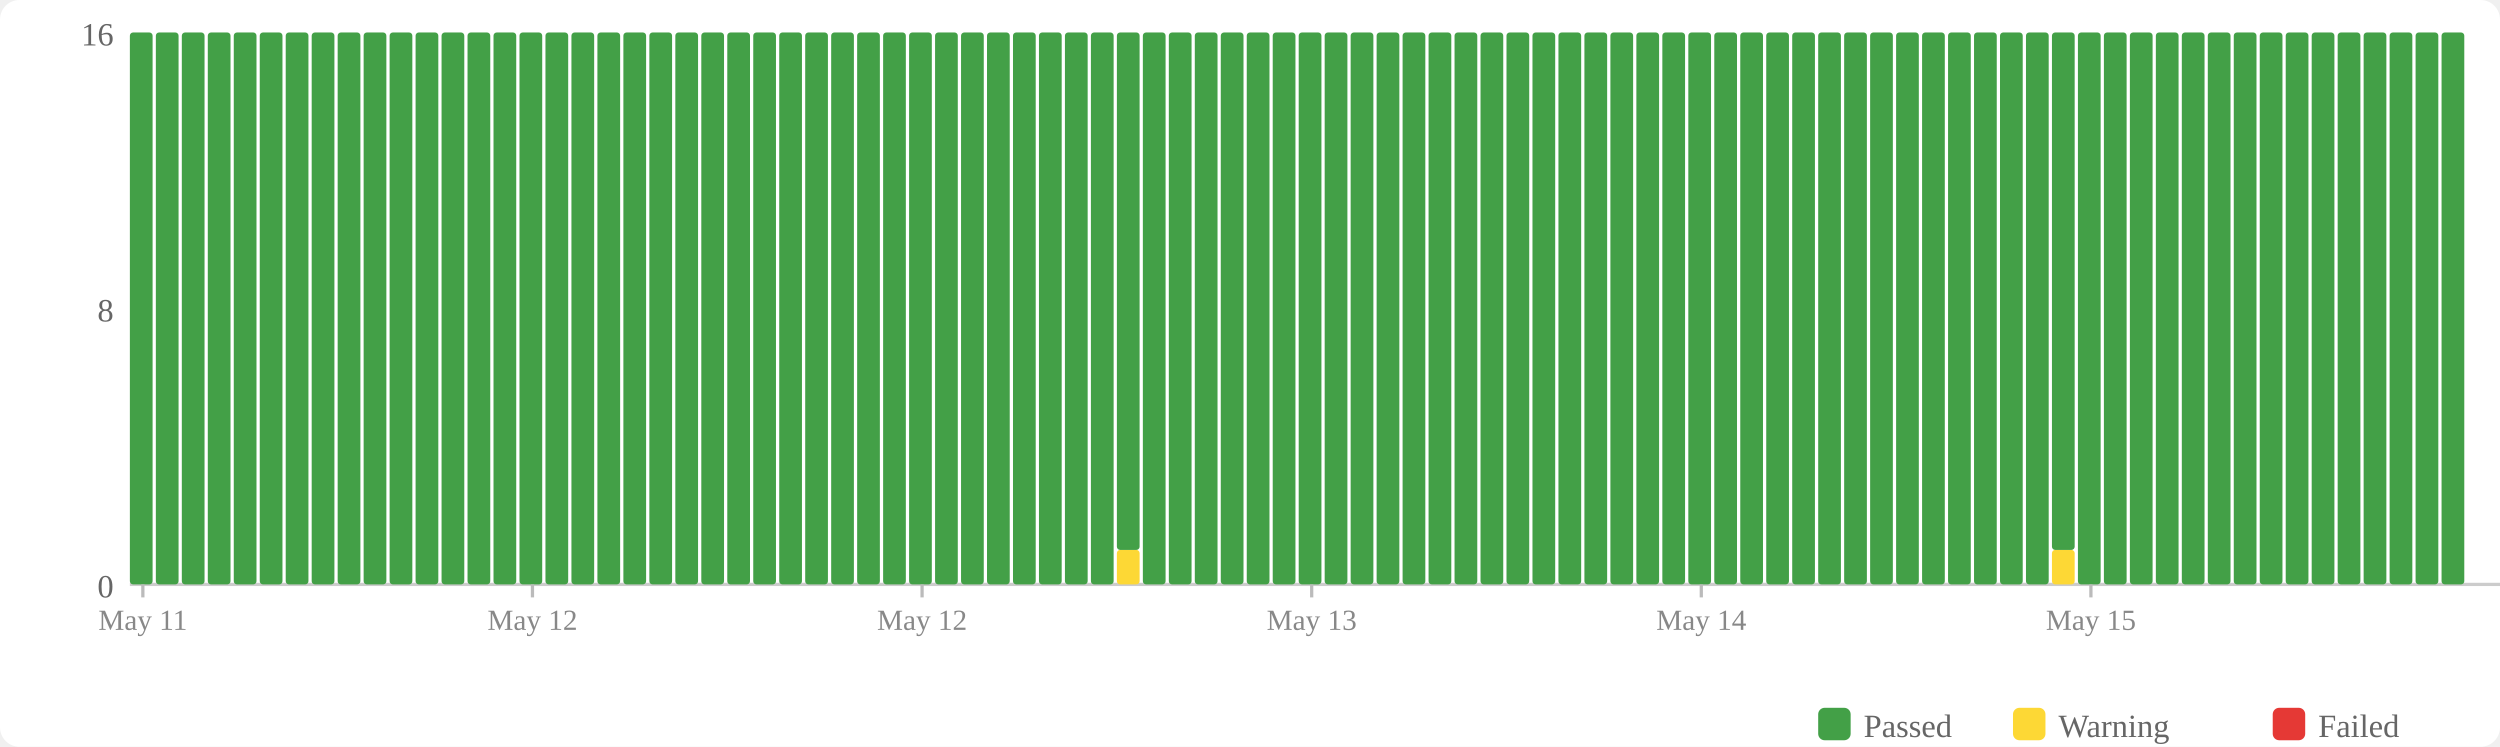
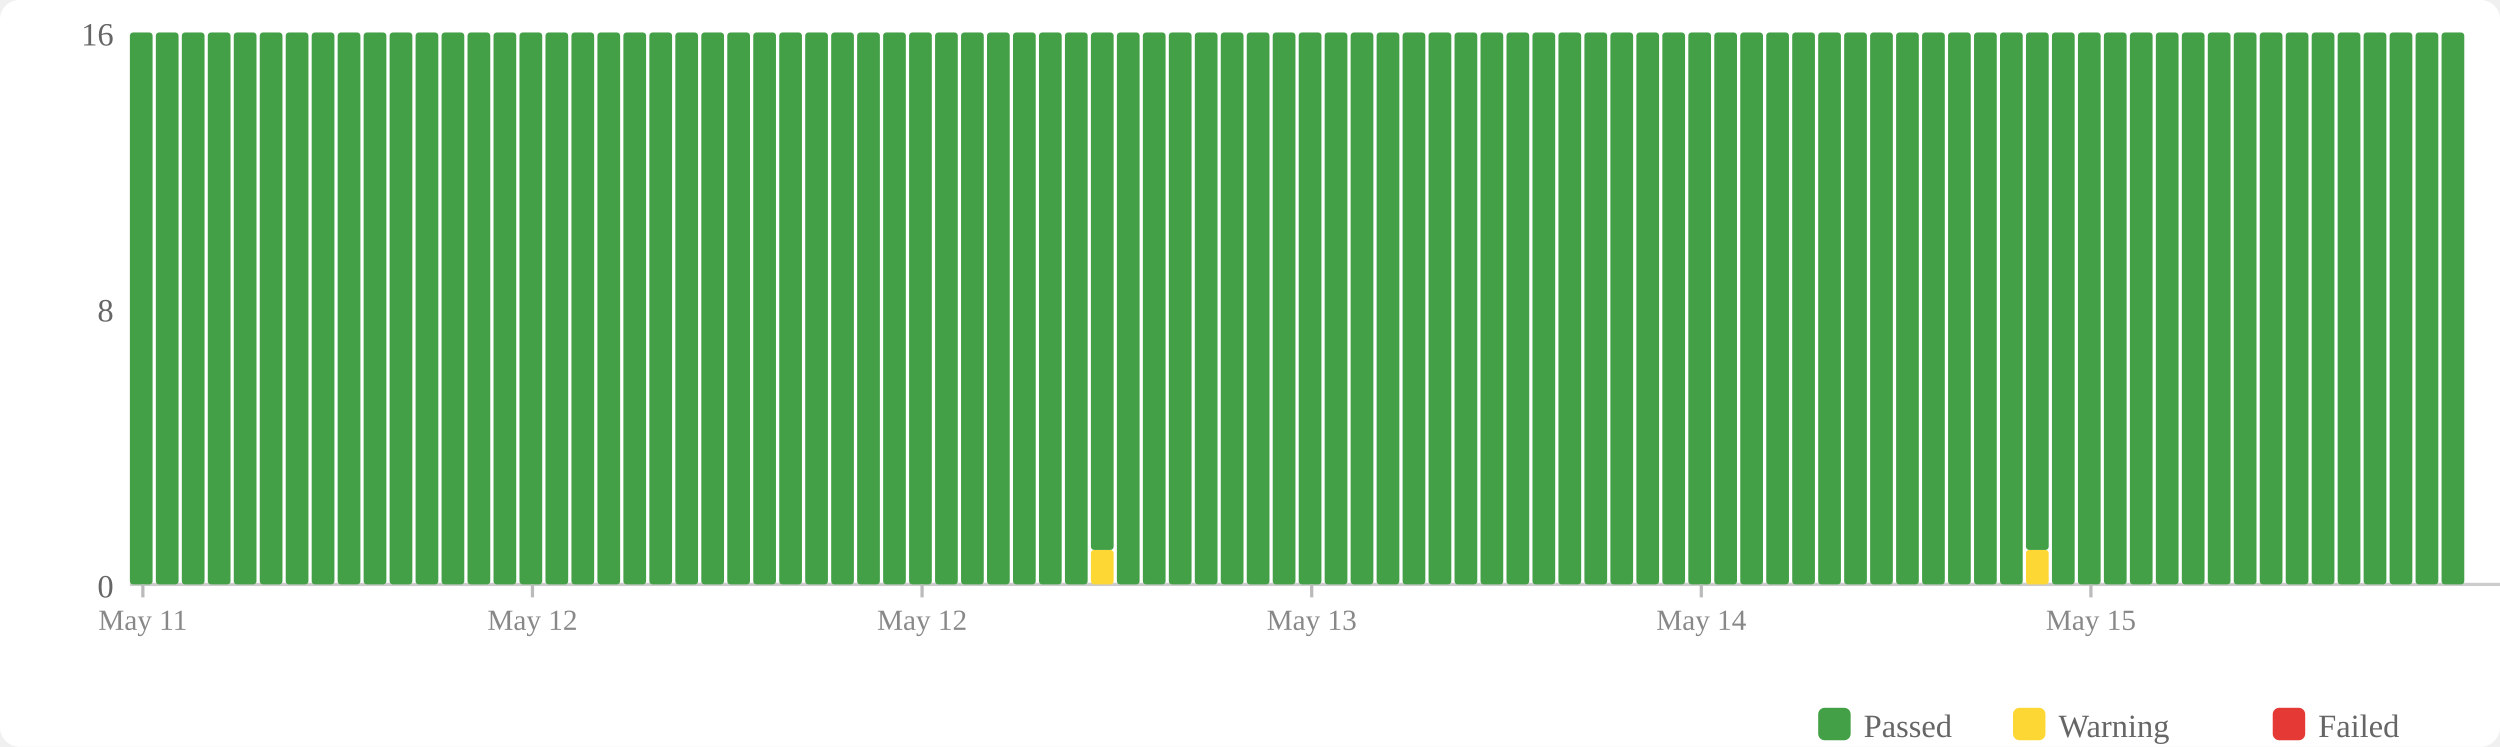
<svg xmlns="http://www.w3.org/2000/svg" width="770" height="230" viewBox="0 0 770 230">
  <rect width="770" height="230" fill="#fff" rx="6" />
  <rect x="560" y="218" width="10" height="10" fill="#43a047" rx="2" />
  <text x="574" y="227" font-size="10" fill="#666">Passed</text>
  <rect x="620" y="218" width="10" height="10" fill="#fdd835" rx="2" />
  <text x="634" y="227" font-size="10" fill="#666">Warning</text>
  <rect x="700" y="218" width="10" height="10" fill="#e53935" rx="2" />
  <text x="714" y="227" font-size="10" fill="#666">Failed</text>
  <text x="35" y="184" text-anchor="end" font-size="10" fill="#666">0</text>
  <text x="35" y="99" text-anchor="end" font-size="10" fill="#666">8</text>
  <text x="35" y="14" text-anchor="end" font-size="10" fill="#666">16</text>
  <line x1="40" y1="180" x2="770" y2="180" stroke="#ccc" stroke-width="1" />
  <rect x="40" y="10" width="7" height="170" fill="#43a047" rx="1" />
  <rect x="48" y="10" width="7" height="170" fill="#43a047" rx="1" />
  <rect x="56" y="10" width="7" height="170" fill="#43a047" rx="1" />
  <rect x="64" y="10" width="7" height="170" fill="#43a047" rx="1" />
  <rect x="72" y="10" width="7" height="170" fill="#43a047" rx="1" />
  <rect x="80" y="10" width="7" height="170" fill="#43a047" rx="1" />
  <rect x="88" y="10" width="7" height="170" fill="#43a047" rx="1" />
  <rect x="96" y="10" width="7" height="170" fill="#43a047" rx="1" />
  <rect x="104" y="10" width="7" height="170" fill="#43a047" rx="1" />
  <rect x="112" y="10" width="7" height="170" fill="#43a047" rx="1" />
  <rect x="120" y="10" width="7" height="170" fill="#43a047" rx="1" />
  <rect x="128" y="10" width="7" height="170" fill="#43a047" rx="1" />
  <rect x="136" y="10" width="7" height="170" fill="#43a047" rx="1" />
  <rect x="144" y="10" width="7" height="170" fill="#43a047" rx="1" />
  <rect x="152" y="10" width="7" height="170" fill="#43a047" rx="1" />
  <rect x="160" y="10" width="7" height="170" fill="#43a047" rx="1" />
  <rect x="168" y="10" width="7" height="170" fill="#43a047" rx="1" />
  <rect x="176" y="10" width="7" height="170" fill="#43a047" rx="1" />
  <rect x="184" y="10" width="7" height="170" fill="#43a047" rx="1" />
  <rect x="192" y="10" width="7" height="170" fill="#43a047" rx="1" />
  <rect x="200" y="10" width="7" height="170" fill="#43a047" rx="1" />
  <rect x="208" y="10" width="7" height="170" fill="#43a047" rx="1" />
  <rect x="216" y="10" width="7" height="170" fill="#43a047" rx="1" />
  <rect x="224" y="10" width="7" height="170" fill="#43a047" rx="1" />
  <rect x="232" y="10" width="7" height="170" fill="#43a047" rx="1" />
  <rect x="240" y="10" width="7" height="170" fill="#43a047" rx="1" />
  <rect x="248" y="10" width="7" height="170" fill="#43a047" rx="1" />
  <rect x="256" y="10" width="7" height="170" fill="#43a047" rx="1" />
  <rect x="264" y="10" width="7" height="170" fill="#43a047" rx="1" />
  <rect x="272" y="10" width="7" height="170" fill="#43a047" rx="1" />
  <rect x="280" y="10" width="7" height="170" fill="#43a047" rx="1" />
  <rect x="288" y="10" width="7" height="170" fill="#43a047" rx="1" />
  <rect x="296" y="10" width="7" height="170" fill="#43a047" rx="1" />
  <rect x="304" y="10" width="7" height="170" fill="#43a047" rx="1" />
  <rect x="312" y="10" width="7" height="170" fill="#43a047" rx="1" />
  <rect x="320" y="10" width="7" height="170" fill="#43a047" rx="1" />
  <rect x="328" y="10" width="7" height="170" fill="#43a047" rx="1" />
-   <rect x="336" y="10" width="7" height="170" fill="#43a047" rx="1" />
-   <rect x="344" y="169.375" width="7" height="10.625" fill="#fdd835" rx="1" />
-   <rect x="344" y="10" width="7" height="159.375" fill="#43a047" rx="1" />
+   <rect x="336" y="169.375" width="7" height="10.625" fill="#fdd835" rx="1" />
+   <rect x="336" y="10" width="7" height="159.375" fill="#43a047" rx="1" />
+   <rect x="344" y="10" width="7" height="170" fill="#43a047" rx="1" />
  <rect x="352" y="10" width="7" height="170" fill="#43a047" rx="1" />
  <rect x="360" y="10" width="7" height="170" fill="#43a047" rx="1" />
  <rect x="368" y="10" width="7" height="170" fill="#43a047" rx="1" />
  <rect x="376" y="10" width="7" height="170" fill="#43a047" rx="1" />
  <rect x="384" y="10" width="7" height="170" fill="#43a047" rx="1" />
  <rect x="392" y="10" width="7" height="170" fill="#43a047" rx="1" />
  <rect x="400" y="10" width="7" height="170" fill="#43a047" rx="1" />
  <rect x="408" y="10" width="7" height="170" fill="#43a047" rx="1" />
  <rect x="416" y="10" width="7" height="170" fill="#43a047" rx="1" />
  <rect x="424" y="10" width="7" height="170" fill="#43a047" rx="1" />
  <rect x="432" y="10" width="7" height="170" fill="#43a047" rx="1" />
  <rect x="440" y="10" width="7" height="170" fill="#43a047" rx="1" />
  <rect x="448" y="10" width="7" height="170" fill="#43a047" rx="1" />
  <rect x="456" y="10" width="7" height="170" fill="#43a047" rx="1" />
  <rect x="464" y="10" width="7" height="170" fill="#43a047" rx="1" />
  <rect x="472" y="10" width="7" height="170" fill="#43a047" rx="1" />
  <rect x="480" y="10" width="7" height="170" fill="#43a047" rx="1" />
  <rect x="488" y="10" width="7" height="170" fill="#43a047" rx="1" />
  <rect x="496" y="10" width="7" height="170" fill="#43a047" rx="1" />
  <rect x="504" y="10" width="7" height="170" fill="#43a047" rx="1" />
  <rect x="512" y="10" width="7" height="170" fill="#43a047" rx="1" />
  <rect x="520" y="10" width="7" height="170" fill="#43a047" rx="1" />
  <rect x="528" y="10" width="7" height="170" fill="#43a047" rx="1" />
  <rect x="536" y="10" width="7" height="170" fill="#43a047" rx="1" />
  <rect x="544" y="10" width="7" height="170" fill="#43a047" rx="1" />
  <rect x="552" y="10" width="7" height="170" fill="#43a047" rx="1" />
  <rect x="560" y="10" width="7" height="170" fill="#43a047" rx="1" />
  <rect x="568" y="10" width="7" height="170" fill="#43a047" rx="1" />
  <rect x="576" y="10" width="7" height="170" fill="#43a047" rx="1" />
  <rect x="584" y="10" width="7" height="170" fill="#43a047" rx="1" />
  <rect x="592" y="10" width="7" height="170" fill="#43a047" rx="1" />
  <rect x="600" y="10" width="7" height="170" fill="#43a047" rx="1" />
  <rect x="608" y="10" width="7" height="170" fill="#43a047" rx="1" />
  <rect x="616" y="10" width="7" height="170" fill="#43a047" rx="1" />
-   <rect x="624" y="10" width="7" height="170" fill="#43a047" rx="1" />
-   <rect x="632" y="169.375" width="7" height="10.625" fill="#fdd835" rx="1" />
-   <rect x="632" y="10" width="7" height="159.375" fill="#43a047" rx="1" />
+   <rect x="624" y="169.375" width="7" height="10.625" fill="#fdd835" rx="1" />
+   <rect x="624" y="10" width="7" height="159.375" fill="#43a047" rx="1" />
+   <rect x="632" y="10" width="7" height="170" fill="#43a047" rx="1" />
  <rect x="640" y="10" width="7" height="170" fill="#43a047" rx="1" />
  <rect x="648" y="10" width="7" height="170" fill="#43a047" rx="1" />
  <rect x="656" y="10" width="7" height="170" fill="#43a047" rx="1" />
  <rect x="664" y="10" width="7" height="170" fill="#43a047" rx="1" />
  <rect x="672" y="10" width="7" height="170" fill="#43a047" rx="1" />
  <rect x="680" y="10" width="7" height="170" fill="#43a047" rx="1" />
  <rect x="688" y="10" width="7" height="170" fill="#43a047" rx="1" />
  <rect x="696" y="10" width="7" height="170" fill="#43a047" rx="1" />
  <rect x="704" y="10" width="7" height="170" fill="#43a047" rx="1" />
  <rect x="712" y="10" width="7" height="170" fill="#43a047" rx="1" />
  <rect x="720" y="10" width="7" height="170" fill="#43a047" rx="1" />
  <rect x="728" y="10" width="7" height="170" fill="#43a047" rx="1" />
  <rect x="736" y="10" width="7" height="170" fill="#43a047" rx="1" />
  <rect x="744" y="10" width="7" height="170" fill="#43a047" rx="1" />
  <rect x="752" y="10" width="7" height="170" fill="#43a047" rx="1" />
  <line x1="44.0" y1="180" x2="44.0" y2="184" stroke="#bbb" stroke-width="1" />
  <text x="44.0" y="194" text-anchor="middle" font-size="9" fill="#888">May 11</text>
  <line x1="164.0" y1="180" x2="164.0" y2="184" stroke="#bbb" stroke-width="1" />
  <text x="164.0" y="194" text-anchor="middle" font-size="9" fill="#888">May 12</text>
  <line x1="284.0" y1="180" x2="284.0" y2="184" stroke="#bbb" stroke-width="1" />
  <text x="284.0" y="194" text-anchor="middle" font-size="9" fill="#888">May 12</text>
  <line x1="404.0" y1="180" x2="404.0" y2="184" stroke="#bbb" stroke-width="1" />
  <text x="404.0" y="194" text-anchor="middle" font-size="9" fill="#888">May 13</text>
  <line x1="524.0" y1="180" x2="524.0" y2="184" stroke="#bbb" stroke-width="1" />
  <text x="524.0" y="194" text-anchor="middle" font-size="9" fill="#888">May 14</text>
  <line x1="644.0" y1="180" x2="644.0" y2="184" stroke="#bbb" stroke-width="1" />
  <text x="644.0" y="194" text-anchor="middle" font-size="9" fill="#888">May 15</text>
</svg>
